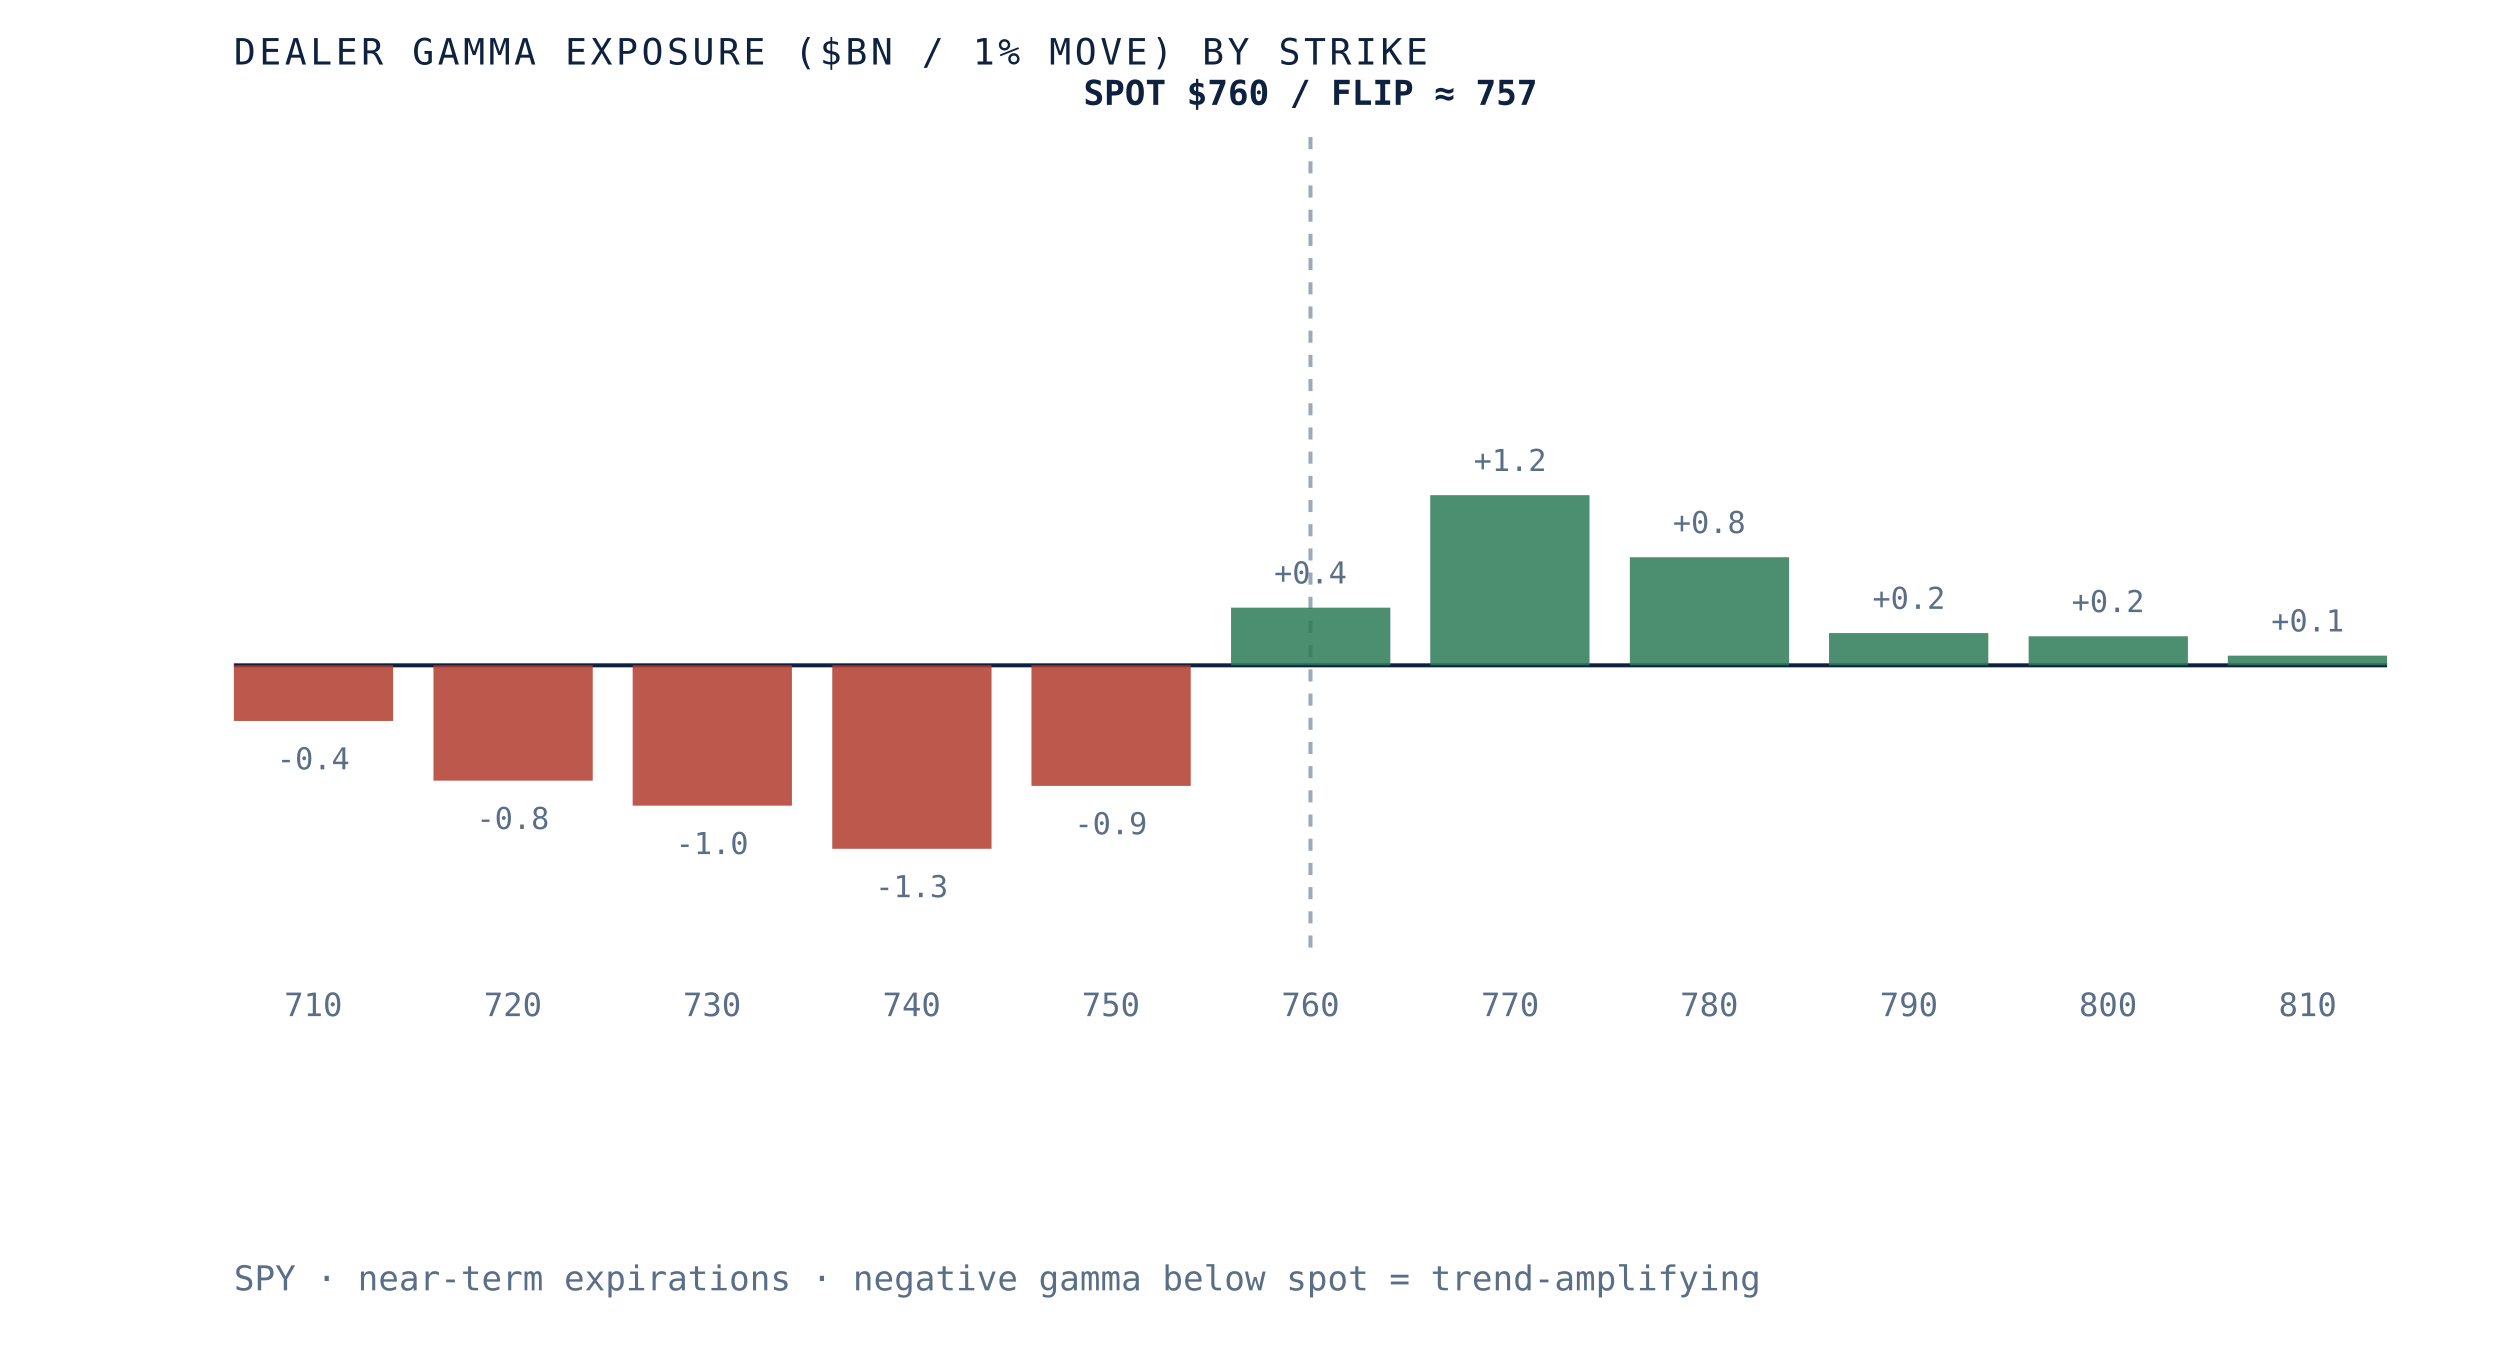
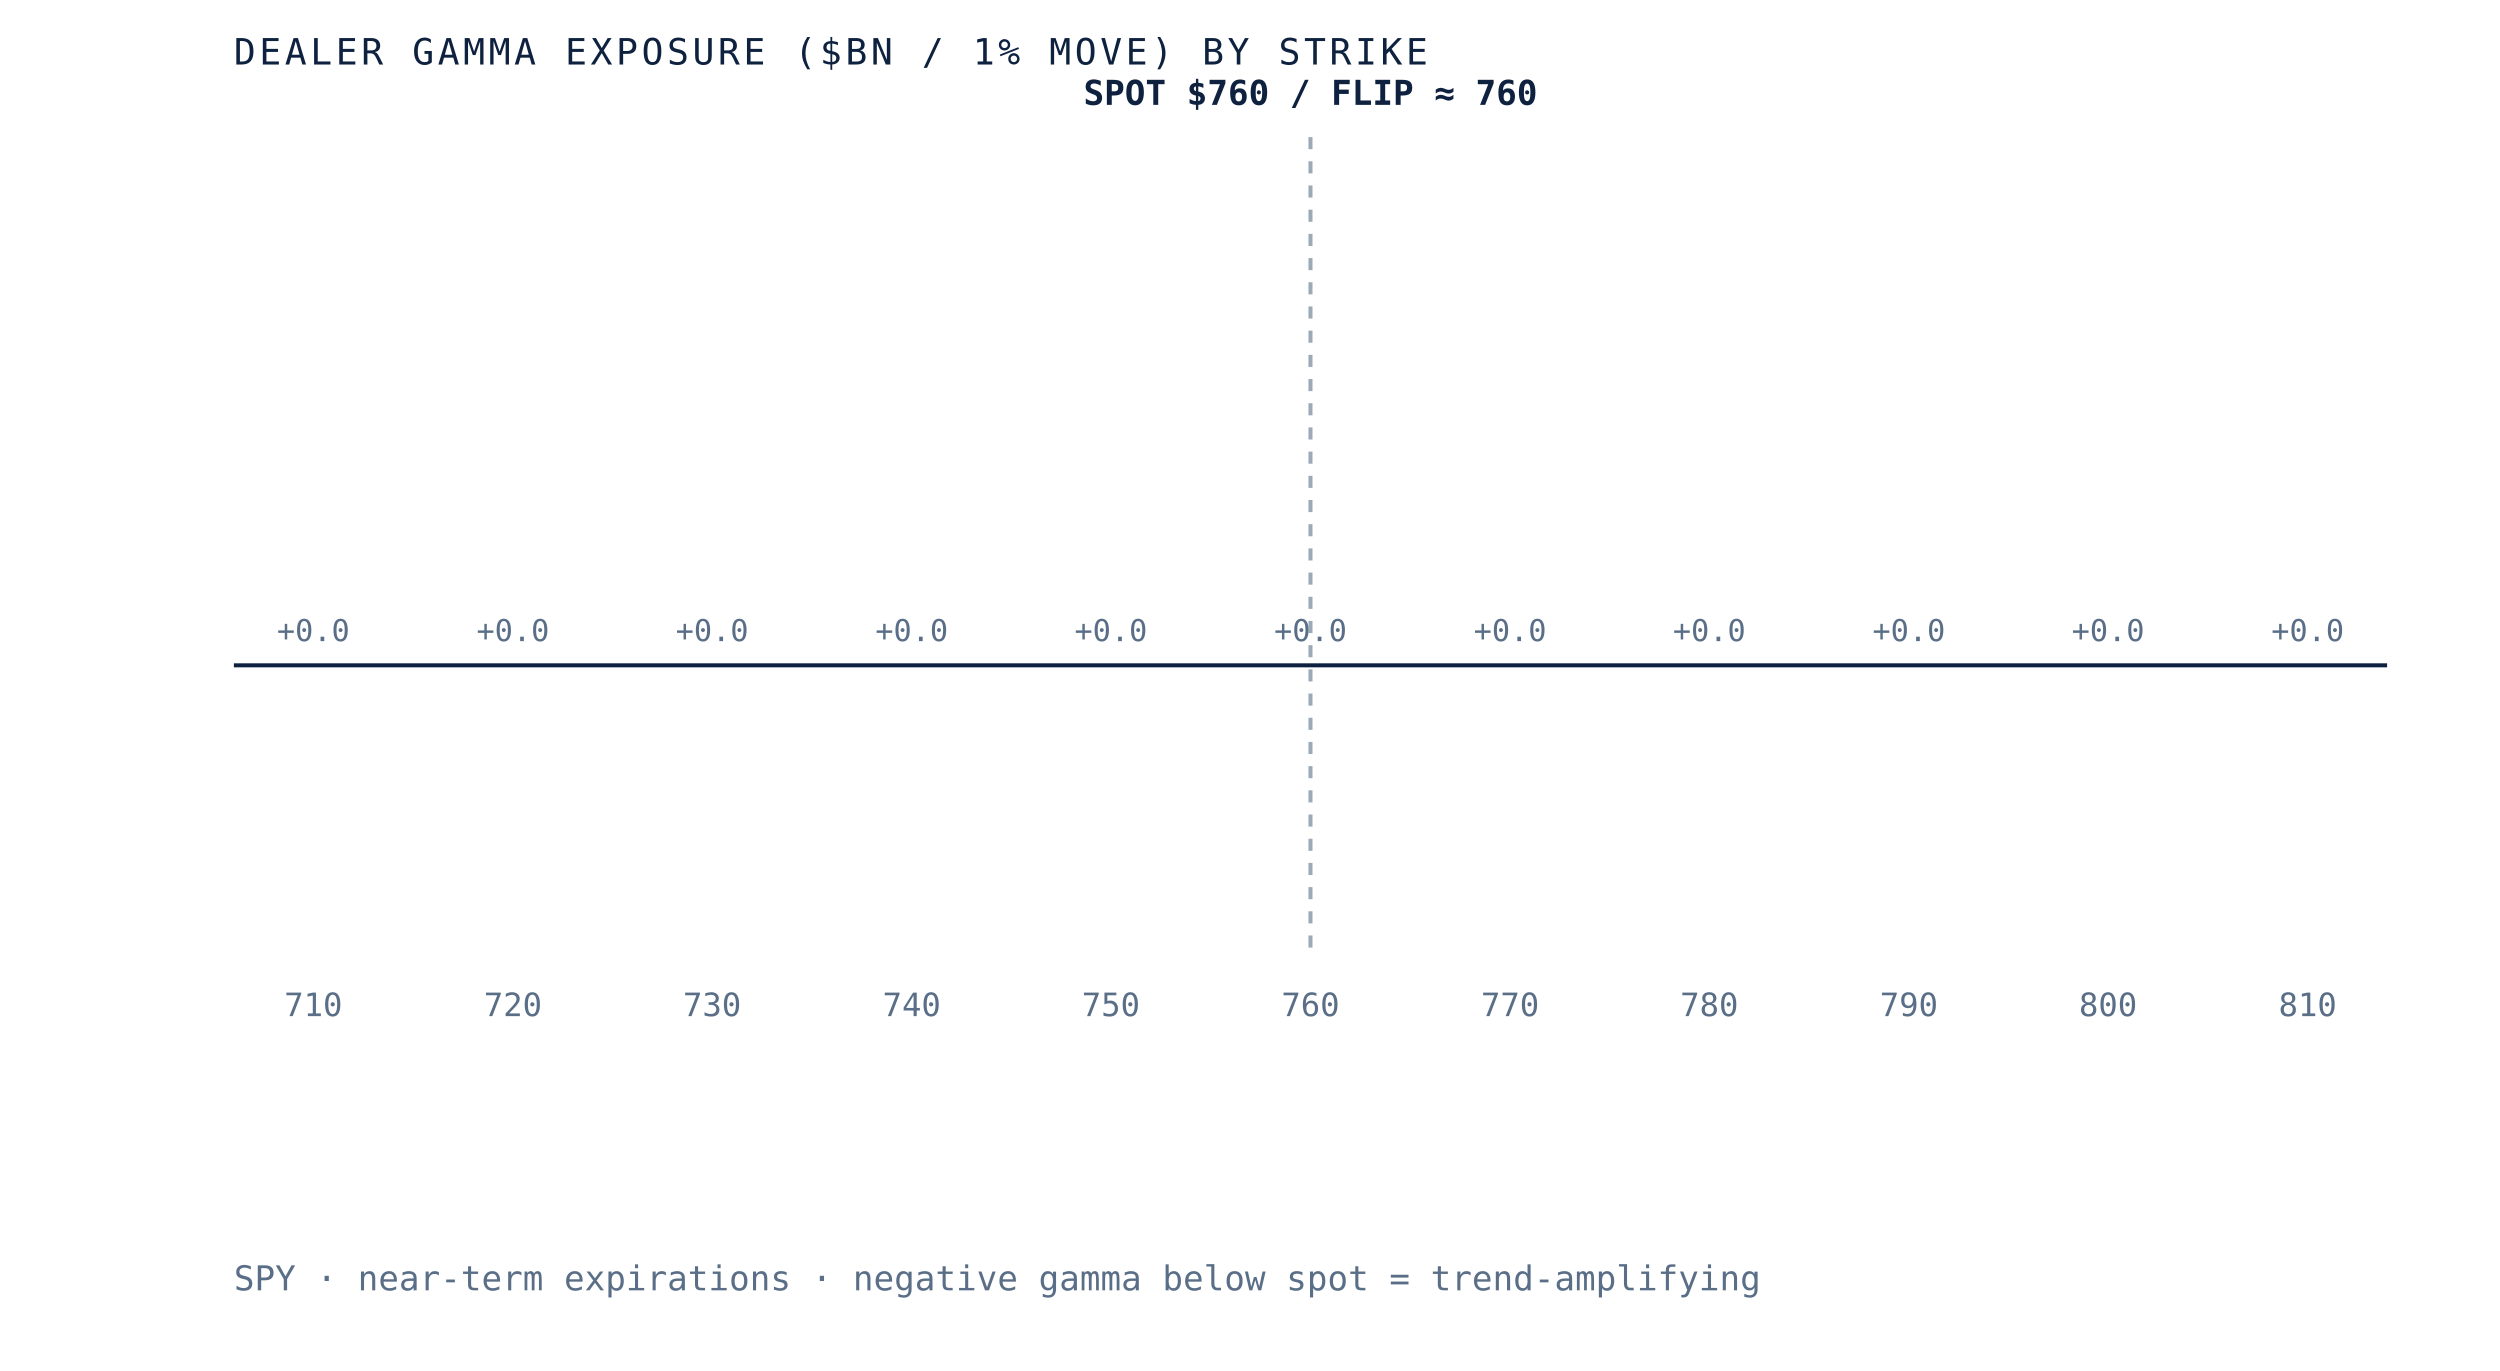
- <svg xmlns="http://www.w3.org/2000/svg" viewBox="0 0 620 340" role="img" aria-label="Dealer gamma exposure by strike for SPY, negative below spot and positive above, gamma flip near 757" preserveAspectRatio="xMidYMid meet" style="width:100%;height:auto;display:block">
+ <svg xmlns="http://www.w3.org/2000/svg" viewBox="0 0 620 340" role="img" aria-label="Dealer gamma exposure by strike for SPY, negative below spot and positive above, gamma flip near 760" preserveAspectRatio="xMidYMid meet" style="width:100%;height:auto;display:block">
  <rect x="0" y="0" width="620" height="340" fill="white" />
  <line x1="58" y1="165" x2="592" y2="165" stroke="#0e2240" stroke-width="1" />
  <line x1="325.0" y1="34" x2="325.0" y2="235" stroke="#5a6f87" stroke-width="1" stroke-dasharray="3 3" opacity="0.6" />
-   <rect x="58.0" y="165.0" width="39.5" height="13.8" fill="#b23b2e" opacity="0.85" />
-   <text x="77.7" y="190.8" text-anchor="middle" font-family="'JetBrains Mono', monospace" font-size="7.5" fill="#5a6f87">-0.4</text>
+   <rect x="58.0" y="165.0" width="39.5" height="0.0" fill="#d8dfe9" opacity="0.85" />
+   <text x="77.7" y="159.0" text-anchor="middle" font-family="'JetBrains Mono', monospace" font-size="7.5" fill="#5a6f87">+0.0</text>
  <text x="77.7" y="252" text-anchor="middle" font-family="'JetBrains Mono', monospace" font-size="8" fill="#5a6f87">710</text>
-   <rect x="107.5" y="165.0" width="39.5" height="28.6" fill="#b23b2e" opacity="0.85" />
-   <text x="127.2" y="205.6" text-anchor="middle" font-family="'JetBrains Mono', monospace" font-size="7.5" fill="#5a6f87">-0.8</text>
+   <rect x="107.5" y="165.0" width="39.5" height="0.0" fill="#d8dfe9" opacity="0.85" />
+   <text x="127.2" y="159.0" text-anchor="middle" font-family="'JetBrains Mono', monospace" font-size="7.5" fill="#5a6f87">+0.0</text>
  <text x="127.2" y="252" text-anchor="middle" font-family="'JetBrains Mono', monospace" font-size="8" fill="#5a6f87">720</text>
-   <rect x="156.9" y="165.0" width="39.5" height="34.8" fill="#b23b2e" opacity="0.85" />
-   <text x="176.6" y="211.8" text-anchor="middle" font-family="'JetBrains Mono', monospace" font-size="7.5" fill="#5a6f87">-1.0</text>
+   <rect x="156.9" y="165.0" width="39.5" height="0.0" fill="#d8dfe9" opacity="0.85" />
+   <text x="176.6" y="159.0" text-anchor="middle" font-family="'JetBrains Mono', monospace" font-size="7.5" fill="#5a6f87">+0.0</text>
  <text x="176.6" y="252" text-anchor="middle" font-family="'JetBrains Mono', monospace" font-size="8" fill="#5a6f87">730</text>
-   <rect x="206.4" y="165.0" width="39.5" height="45.5" fill="#b23b2e" opacity="0.85" />
-   <text x="226.1" y="222.5" text-anchor="middle" font-family="'JetBrains Mono', monospace" font-size="7.5" fill="#5a6f87">-1.3</text>
+   <rect x="206.4" y="165.0" width="39.5" height="0.0" fill="#d8dfe9" opacity="0.85" />
+   <text x="226.1" y="159.0" text-anchor="middle" font-family="'JetBrains Mono', monospace" font-size="7.5" fill="#5a6f87">+0.0</text>
  <text x="226.1" y="252" text-anchor="middle" font-family="'JetBrains Mono', monospace" font-size="8" fill="#5a6f87">740</text>
-   <rect x="255.8" y="165.0" width="39.5" height="29.9" fill="#b23b2e" opacity="0.85" />
-   <text x="275.5" y="206.9" text-anchor="middle" font-family="'JetBrains Mono', monospace" font-size="7.5" fill="#5a6f87">-0.9</text>
+   <rect x="255.8" y="165.0" width="39.5" height="0.0" fill="#d8dfe9" opacity="0.85" />
+   <text x="275.5" y="159.0" text-anchor="middle" font-family="'JetBrains Mono', monospace" font-size="7.5" fill="#5a6f87">+0.0</text>
  <text x="275.5" y="252" text-anchor="middle" font-family="'JetBrains Mono', monospace" font-size="8" fill="#5a6f87">750</text>
-   <rect x="305.3" y="150.7" width="39.5" height="14.3" fill="#2c7a57" opacity="0.85" />
-   <text x="325.0" y="144.7" text-anchor="middle" font-family="'JetBrains Mono', monospace" font-size="7.5" fill="#5a6f87">+0.4</text>
+   <rect x="305.3" y="165.0" width="39.5" height="0.0" fill="#d8dfe9" opacity="0.85" />
+   <text x="325.0" y="159.0" text-anchor="middle" font-family="'JetBrains Mono', monospace" font-size="7.5" fill="#5a6f87">+0.0</text>
  <text x="325.0" y="252" text-anchor="middle" font-family="'JetBrains Mono', monospace" font-size="8" fill="#5a6f87">760</text>
-   <rect x="354.7" y="122.8" width="39.5" height="42.2" fill="#2c7a57" opacity="0.85" />
-   <text x="374.5" y="116.8" text-anchor="middle" font-family="'JetBrains Mono', monospace" font-size="7.5" fill="#5a6f87">+1.2</text>
+   <rect x="354.7" y="165.0" width="39.5" height="0.0" fill="#d8dfe9" opacity="0.85" />
+   <text x="374.5" y="159.0" text-anchor="middle" font-family="'JetBrains Mono', monospace" font-size="7.5" fill="#5a6f87">+0.0</text>
  <text x="374.5" y="252" text-anchor="middle" font-family="'JetBrains Mono', monospace" font-size="8" fill="#5a6f87">770</text>
-   <rect x="404.2" y="138.2" width="39.5" height="26.8" fill="#2c7a57" opacity="0.85" />
-   <text x="423.9" y="132.2" text-anchor="middle" font-family="'JetBrains Mono', monospace" font-size="7.5" fill="#5a6f87">+0.8</text>
+   <rect x="404.2" y="165.0" width="39.5" height="0.0" fill="#d8dfe9" opacity="0.85" />
+   <text x="423.9" y="159.0" text-anchor="middle" font-family="'JetBrains Mono', monospace" font-size="7.5" fill="#5a6f87">+0.0</text>
  <text x="423.9" y="252" text-anchor="middle" font-family="'JetBrains Mono', monospace" font-size="8" fill="#5a6f87">780</text>
-   <rect x="453.6" y="157.0" width="39.5" height="8.0" fill="#2c7a57" opacity="0.85" />
-   <text x="473.4" y="151.0" text-anchor="middle" font-family="'JetBrains Mono', monospace" font-size="7.5" fill="#5a6f87">+0.2</text>
+   <rect x="453.6" y="165.0" width="39.5" height="0.0" fill="#d8dfe9" opacity="0.85" />
+   <text x="473.4" y="159.0" text-anchor="middle" font-family="'JetBrains Mono', monospace" font-size="7.5" fill="#5a6f87">+0.0</text>
  <text x="473.4" y="252" text-anchor="middle" font-family="'JetBrains Mono', monospace" font-size="8" fill="#5a6f87">790</text>
-   <rect x="503.1" y="157.8" width="39.5" height="7.2" fill="#2c7a57" opacity="0.85" />
-   <text x="522.8" y="151.8" text-anchor="middle" font-family="'JetBrains Mono', monospace" font-size="7.5" fill="#5a6f87">+0.2</text>
+   <rect x="503.1" y="165.0" width="39.5" height="0.0" fill="#d8dfe9" opacity="0.85" />
+   <text x="522.8" y="159.0" text-anchor="middle" font-family="'JetBrains Mono', monospace" font-size="7.5" fill="#5a6f87">+0.0</text>
  <text x="522.8" y="252" text-anchor="middle" font-family="'JetBrains Mono', monospace" font-size="8" fill="#5a6f87">800</text>
-   <rect x="552.5" y="162.6" width="39.5" height="2.4" fill="#2c7a57" opacity="0.85" />
-   <text x="572.3" y="156.6" text-anchor="middle" font-family="'JetBrains Mono', monospace" font-size="7.5" fill="#5a6f87">+0.1</text>
+   <rect x="552.5" y="165.0" width="39.5" height="0.0" fill="#d8dfe9" opacity="0.85" />
+   <text x="572.3" y="159.0" text-anchor="middle" font-family="'JetBrains Mono', monospace" font-size="7.5" fill="#5a6f87">+0.0</text>
  <text x="572.3" y="252" text-anchor="middle" font-family="'JetBrains Mono', monospace" font-size="8" fill="#5a6f87">810</text>
-   <text x="325.0" y="26" text-anchor="middle" font-family="'JetBrains Mono', monospace" font-size="8.5" font-weight="bold" fill="#0e2240">SPOT $760 / FLIP ≈ 757</text>
+   <text x="325.0" y="26" text-anchor="middle" font-family="'JetBrains Mono', monospace" font-size="8.5" font-weight="bold" fill="#0e2240">SPOT $760 / FLIP ≈ 760</text>
  <text x="58" y="16" font-family="'JetBrains Mono', monospace" font-size="9" letter-spacing="0.1em" fill="#0e2240">DEALER GAMMA EXPOSURE ($BN / 1% MOVE) BY STRIKE</text>
  <text x="58" y="320" font-family="'JetBrains Mono', monospace" font-size="8.5" fill="#5a6f87">SPY · near-term expirations · negative gamma below spot = trend-amplifying</text>
</svg>
